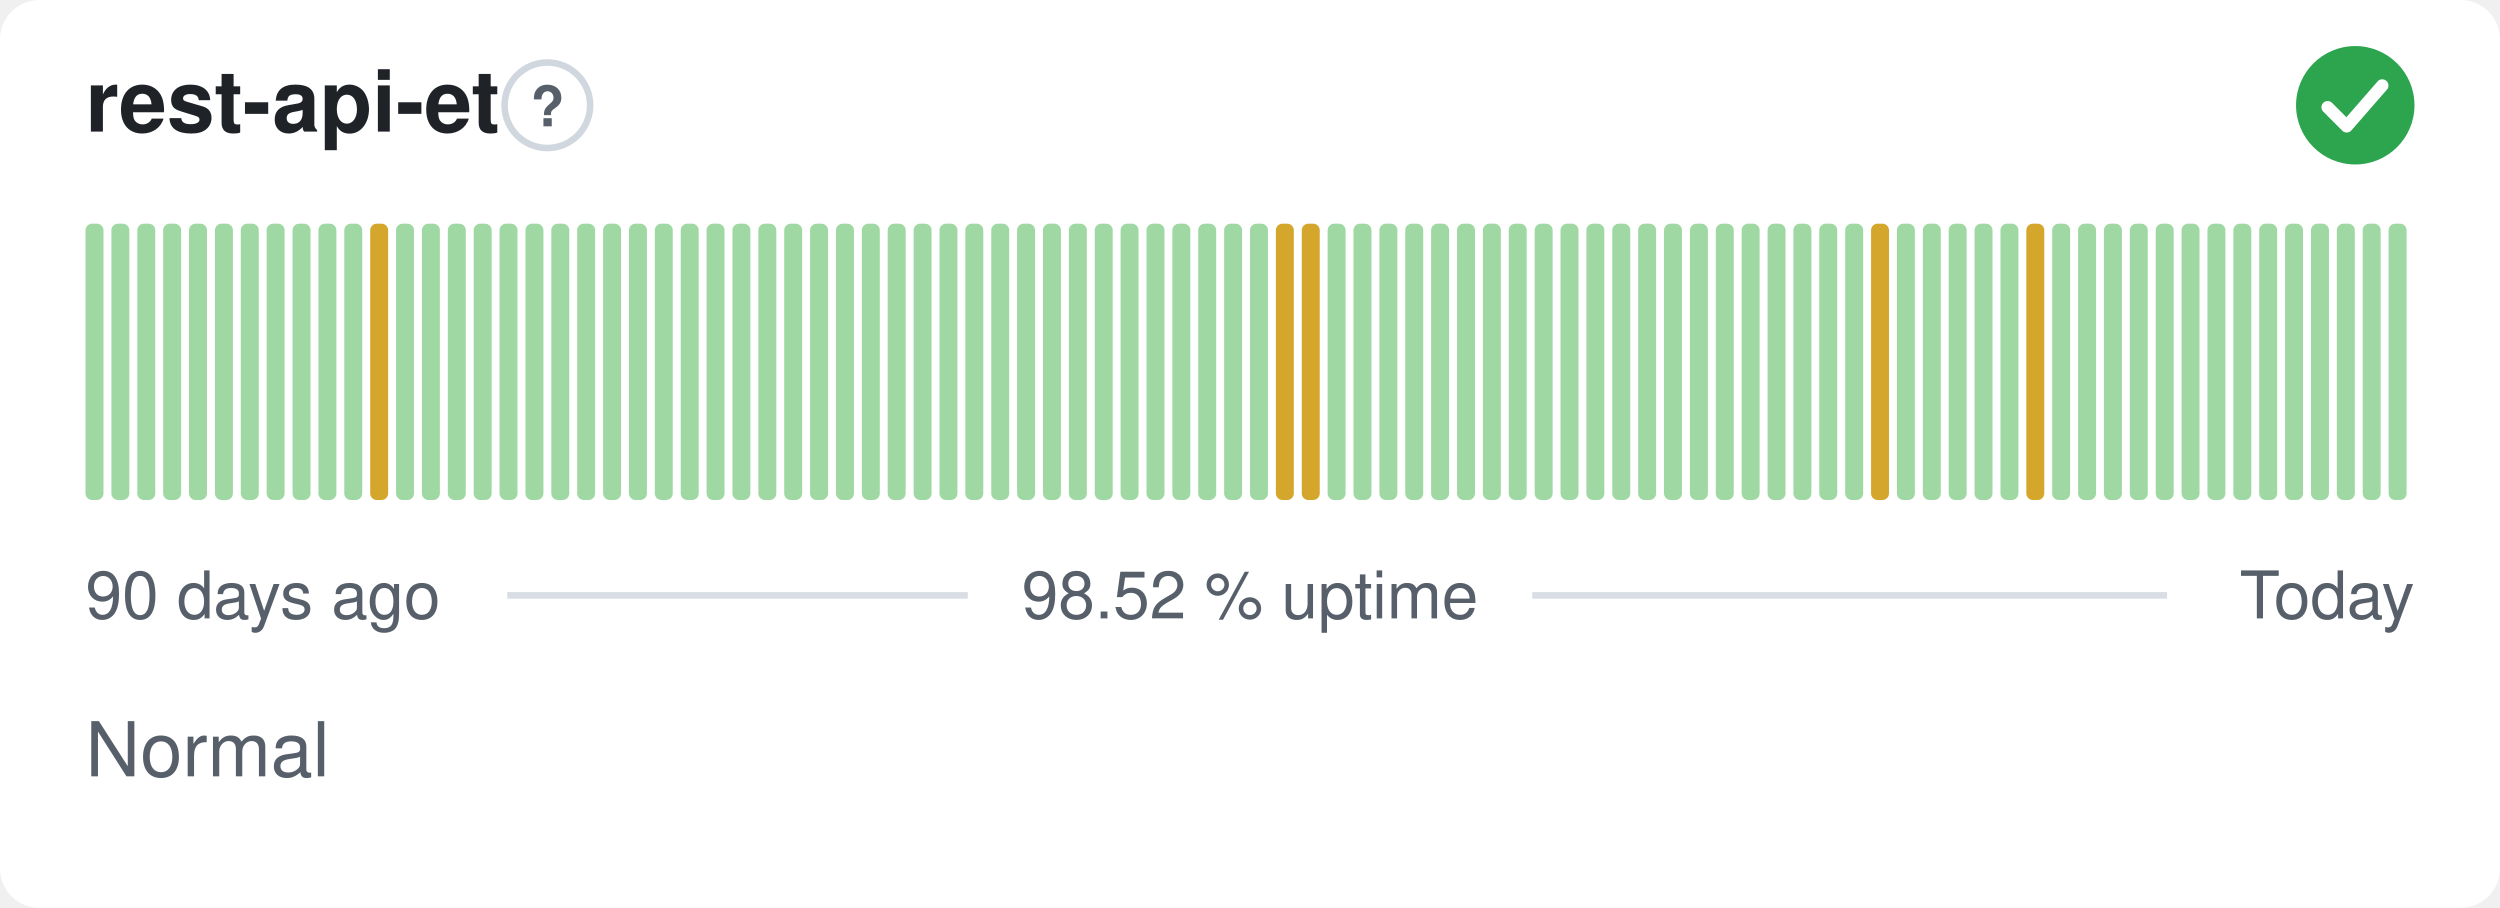
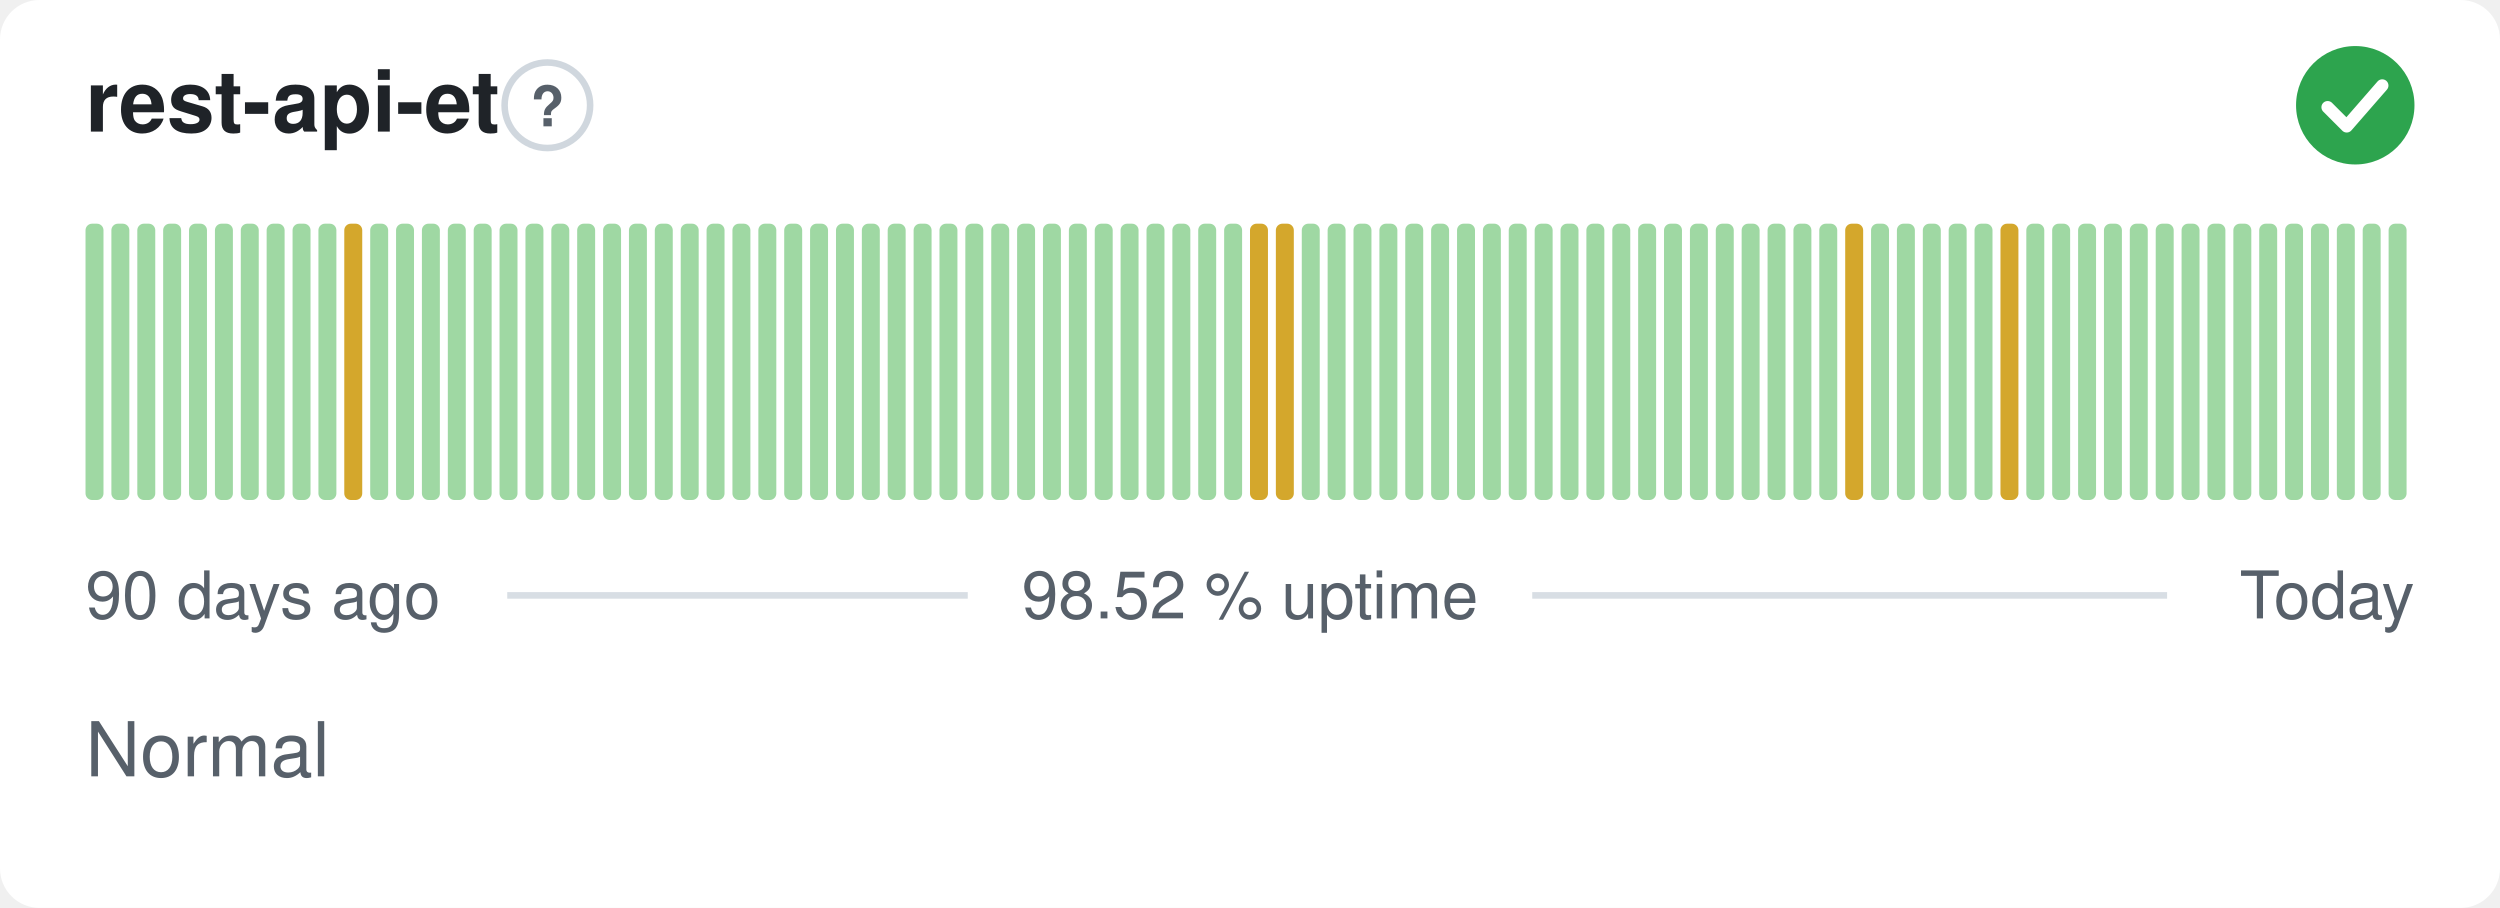
<svg xmlns="http://www.w3.org/2000/svg" width="380" height="138" viewBox="0 0 380 138" role="img" aria-label="rest-api-et: Normal, 98.52 % uptime over the last 90 days" font-family="-apple-system,BlinkMacSystemFont,'Segoe UI',Helvetica,Arial,sans-serif">
  <style>
    @media (prefers-color-scheme: dark) {
      .bg { fill: #0d1117 }
      .title { fill: #e6edf3 }
      .muted { fill: #8b949e }
      .hint { stroke: #30363d }
      .rule { stroke: #30363d }
      .nodata { fill: #21262d }
    }
  </style>
  <rect class="bg" width="380" height="138" rx="6" fill="#ffffff" />
  <text class="title" x="13" y="20" font-size="13" font-weight="600" fill="#1f2328">rest-api-et</text>
  <circle class="hint" cx="83.2" cy="16" r="6.5" fill="none" stroke="#d0d7de" stroke-width="1" />
  <text class="muted" x="83.2" y="19.2" text-anchor="middle" font-size="8.5" font-weight="700" fill="#57606a">?</text>
  <circle cx="358" cy="16" r="9" fill="#2da44e" />
  <path d="M353.80 16.30l2.90 2.90 5.40 -6.20" fill="none" stroke="#fff" stroke-width="1.89" stroke-linecap="round" stroke-linejoin="round" />
  <rect x="13.00" y="34.00" width="2.73" height="42.00" rx="1" fill="#9fd8a3" />
  <rect x="16.93" y="34.00" width="2.73" height="42.00" rx="1" fill="#9fd8a3" />
  <rect x="20.87" y="34.00" width="2.73" height="42.00" rx="1" fill="#9fd8a3" />
  <rect x="24.80" y="34.00" width="2.73" height="42.00" rx="1" fill="#9fd8a3" />
  <rect x="28.73" y="34.00" width="2.73" height="42.00" rx="1" fill="#9fd8a3" />
  <rect x="32.67" y="34.00" width="2.73" height="42.00" rx="1" fill="#9fd8a3" />
  <rect x="36.60" y="34.00" width="2.73" height="42.00" rx="1" fill="#9fd8a3" />
  <rect x="40.53" y="34.00" width="2.73" height="42.00" rx="1" fill="#9fd8a3" />
  <rect x="44.47" y="34.00" width="2.73" height="42.00" rx="1" fill="#9fd8a3" />
  <rect x="48.40" y="34.00" width="2.73" height="42.00" rx="1" fill="#9fd8a3" />
-   <rect x="52.33" y="34.00" width="2.73" height="42.00" rx="1" fill="#9fd8a3" />
-   <rect x="56.27" y="34.00" width="2.73" height="42.00" rx="1" fill="#d4a72c" />
+   <rect x="52.33" y="34.00" width="2.73" height="42.00" rx="1" fill="#d4a72c" />
+   <rect x="56.27" y="34.00" width="2.73" height="42.00" rx="1" fill="#9fd8a3" />
  <rect x="60.20" y="34.00" width="2.73" height="42.00" rx="1" fill="#9fd8a3" />
  <rect x="64.13" y="34.00" width="2.73" height="42.00" rx="1" fill="#9fd8a3" />
  <rect x="68.07" y="34.00" width="2.73" height="42.00" rx="1" fill="#9fd8a3" />
  <rect x="72.00" y="34.00" width="2.73" height="42.00" rx="1" fill="#9fd8a3" />
  <rect x="75.93" y="34.00" width="2.73" height="42.00" rx="1" fill="#9fd8a3" />
  <rect x="79.87" y="34.00" width="2.73" height="42.00" rx="1" fill="#9fd8a3" />
  <rect x="83.80" y="34.00" width="2.73" height="42.00" rx="1" fill="#9fd8a3" />
  <rect x="87.73" y="34.00" width="2.73" height="42.00" rx="1" fill="#9fd8a3" />
  <rect x="91.67" y="34.00" width="2.73" height="42.00" rx="1" fill="#9fd8a3" />
  <rect x="95.60" y="34.00" width="2.73" height="42.00" rx="1" fill="#9fd8a3" />
  <rect x="99.53" y="34.00" width="2.73" height="42.00" rx="1" fill="#9fd8a3" />
  <rect x="103.47" y="34.00" width="2.73" height="42.00" rx="1" fill="#9fd8a3" />
  <rect x="107.40" y="34.00" width="2.73" height="42.00" rx="1" fill="#9fd8a3" />
  <rect x="111.33" y="34.00" width="2.73" height="42.00" rx="1" fill="#9fd8a3" />
  <rect x="115.27" y="34.00" width="2.73" height="42.00" rx="1" fill="#9fd8a3" />
  <rect x="119.20" y="34.00" width="2.73" height="42.00" rx="1" fill="#9fd8a3" />
  <rect x="123.13" y="34.00" width="2.73" height="42.00" rx="1" fill="#9fd8a3" />
  <rect x="127.07" y="34.00" width="2.73" height="42.00" rx="1" fill="#9fd8a3" />
  <rect x="131.00" y="34.00" width="2.73" height="42.00" rx="1" fill="#9fd8a3" />
  <rect x="134.93" y="34.00" width="2.73" height="42.00" rx="1" fill="#9fd8a3" />
  <rect x="138.87" y="34.00" width="2.73" height="42.00" rx="1" fill="#9fd8a3" />
  <rect x="142.80" y="34.00" width="2.73" height="42.00" rx="1" fill="#9fd8a3" />
  <rect x="146.73" y="34.00" width="2.73" height="42.00" rx="1" fill="#9fd8a3" />
  <rect x="150.67" y="34.00" width="2.73" height="42.00" rx="1" fill="#9fd8a3" />
  <rect x="154.60" y="34.00" width="2.73" height="42.00" rx="1" fill="#9fd8a3" />
  <rect x="158.53" y="34.00" width="2.73" height="42.00" rx="1" fill="#9fd8a3" />
  <rect x="162.47" y="34.00" width="2.73" height="42.00" rx="1" fill="#9fd8a3" />
  <rect x="166.40" y="34.00" width="2.73" height="42.00" rx="1" fill="#9fd8a3" />
  <rect x="170.33" y="34.00" width="2.73" height="42.00" rx="1" fill="#9fd8a3" />
  <rect x="174.27" y="34.00" width="2.73" height="42.00" rx="1" fill="#9fd8a3" />
  <rect x="178.20" y="34.00" width="2.73" height="42.00" rx="1" fill="#9fd8a3" />
  <rect x="182.13" y="34.00" width="2.73" height="42.00" rx="1" fill="#9fd8a3" />
  <rect x="186.07" y="34.00" width="2.73" height="42.00" rx="1" fill="#9fd8a3" />
-   <rect x="190.00" y="34.00" width="2.73" height="42.00" rx="1" fill="#9fd8a3" />
+   <rect x="190.00" y="34.00" width="2.73" height="42.00" rx="1" fill="#d4a72c" />
  <rect x="193.93" y="34.00" width="2.73" height="42.00" rx="1" fill="#d4a72c" />
-   <rect x="197.87" y="34.00" width="2.73" height="42.00" rx="1" fill="#d4a72c" />
+   <rect x="197.87" y="34.00" width="2.73" height="42.00" rx="1" fill="#9fd8a3" />
  <rect x="201.80" y="34.00" width="2.73" height="42.00" rx="1" fill="#9fd8a3" />
  <rect x="205.73" y="34.00" width="2.73" height="42.00" rx="1" fill="#9fd8a3" />
  <rect x="209.67" y="34.00" width="2.73" height="42.00" rx="1" fill="#9fd8a3" />
  <rect x="213.60" y="34.00" width="2.73" height="42.00" rx="1" fill="#9fd8a3" />
  <rect x="217.53" y="34.00" width="2.73" height="42.00" rx="1" fill="#9fd8a3" />
  <rect x="221.47" y="34.00" width="2.73" height="42.00" rx="1" fill="#9fd8a3" />
  <rect x="225.40" y="34.00" width="2.73" height="42.00" rx="1" fill="#9fd8a3" />
  <rect x="229.33" y="34.00" width="2.73" height="42.00" rx="1" fill="#9fd8a3" />
  <rect x="233.27" y="34.00" width="2.73" height="42.00" rx="1" fill="#9fd8a3" />
  <rect x="237.20" y="34.00" width="2.73" height="42.00" rx="1" fill="#9fd8a3" />
  <rect x="241.13" y="34.00" width="2.73" height="42.00" rx="1" fill="#9fd8a3" />
  <rect x="245.07" y="34.00" width="2.73" height="42.00" rx="1" fill="#9fd8a3" />
  <rect x="249.00" y="34.00" width="2.73" height="42.00" rx="1" fill="#9fd8a3" />
  <rect x="252.93" y="34.00" width="2.73" height="42.00" rx="1" fill="#9fd8a3" />
  <rect x="256.87" y="34.00" width="2.73" height="42.00" rx="1" fill="#9fd8a3" />
  <rect x="260.80" y="34.00" width="2.73" height="42.00" rx="1" fill="#9fd8a3" />
  <rect x="264.73" y="34.00" width="2.73" height="42.00" rx="1" fill="#9fd8a3" />
  <rect x="268.67" y="34.00" width="2.73" height="42.00" rx="1" fill="#9fd8a3" />
  <rect x="272.60" y="34.00" width="2.73" height="42.00" rx="1" fill="#9fd8a3" />
  <rect x="276.53" y="34.00" width="2.73" height="42.00" rx="1" fill="#9fd8a3" />
-   <rect x="280.47" y="34.00" width="2.73" height="42.00" rx="1" fill="#9fd8a3" />
-   <rect x="284.40" y="34.00" width="2.73" height="42.00" rx="1" fill="#d4a72c" />
+   <rect x="280.47" y="34.00" width="2.73" height="42.00" rx="1" fill="#d4a72c" />
+   <rect x="284.40" y="34.00" width="2.73" height="42.00" rx="1" fill="#9fd8a3" />
  <rect x="288.33" y="34.00" width="2.73" height="42.00" rx="1" fill="#9fd8a3" />
  <rect x="292.27" y="34.00" width="2.73" height="42.00" rx="1" fill="#9fd8a3" />
  <rect x="296.20" y="34.00" width="2.73" height="42.00" rx="1" fill="#9fd8a3" />
  <rect x="300.13" y="34.00" width="2.73" height="42.00" rx="1" fill="#9fd8a3" />
-   <rect x="304.07" y="34.00" width="2.73" height="42.00" rx="1" fill="#9fd8a3" />
-   <rect x="308.00" y="34.00" width="2.73" height="42.00" rx="1" fill="#d4a72c" />
+   <rect x="304.07" y="34.00" width="2.73" height="42.00" rx="1" fill="#d4a72c" />
+   <rect x="308.00" y="34.00" width="2.73" height="42.00" rx="1" fill="#9fd8a3" />
  <rect x="311.93" y="34.00" width="2.73" height="42.00" rx="1" fill="#9fd8a3" />
  <rect x="315.87" y="34.00" width="2.73" height="42.00" rx="1" fill="#9fd8a3" />
  <rect x="319.80" y="34.00" width="2.73" height="42.00" rx="1" fill="#9fd8a3" />
  <rect x="323.73" y="34.00" width="2.73" height="42.00" rx="1" fill="#9fd8a3" />
  <rect x="327.67" y="34.00" width="2.73" height="42.00" rx="1" fill="#9fd8a3" />
  <rect x="331.60" y="34.00" width="2.73" height="42.00" rx="1" fill="#9fd8a3" />
  <rect x="335.53" y="34.00" width="2.73" height="42.00" rx="1" fill="#9fd8a3" />
  <rect x="339.47" y="34.00" width="2.73" height="42.00" rx="1" fill="#9fd8a3" />
  <rect x="343.40" y="34.00" width="2.73" height="42.00" rx="1" fill="#9fd8a3" />
  <rect x="347.33" y="34.00" width="2.73" height="42.00" rx="1" fill="#9fd8a3" />
  <rect x="351.27" y="34.00" width="2.73" height="42.00" rx="1" fill="#9fd8a3" />
  <rect x="355.20" y="34.00" width="2.73" height="42.00" rx="1" fill="#9fd8a3" />
  <rect x="359.13" y="34.00" width="2.73" height="42.00" rx="1" fill="#9fd8a3" />
  <rect x="363.07" y="34.00" width="2.73" height="42.00" rx="1" fill="#9fd8a3" />
  <text class="muted" x="13" y="94" font-size="10" fill="#57606a">90 days ago</text>
  <text class="muted" x="190" y="94" text-anchor="middle" font-size="10" fill="#57606a">98.52 % uptime</text>
  <text class="muted" x="367" y="94" text-anchor="end" font-size="10" fill="#57606a">Today</text>
  <line class="rule" x1="77.1" y1="90.5" x2="147.1" y2="90.5" stroke="#d8dee4" stroke-width="1" />
  <line class="rule" x1="232.9" y1="90.5" x2="329.4" y2="90.5" stroke="#d8dee4" stroke-width="1" />
  <text class="muted" x="13" y="118" font-size="11.5" fill="#57606a">Normal</text>
</svg>
